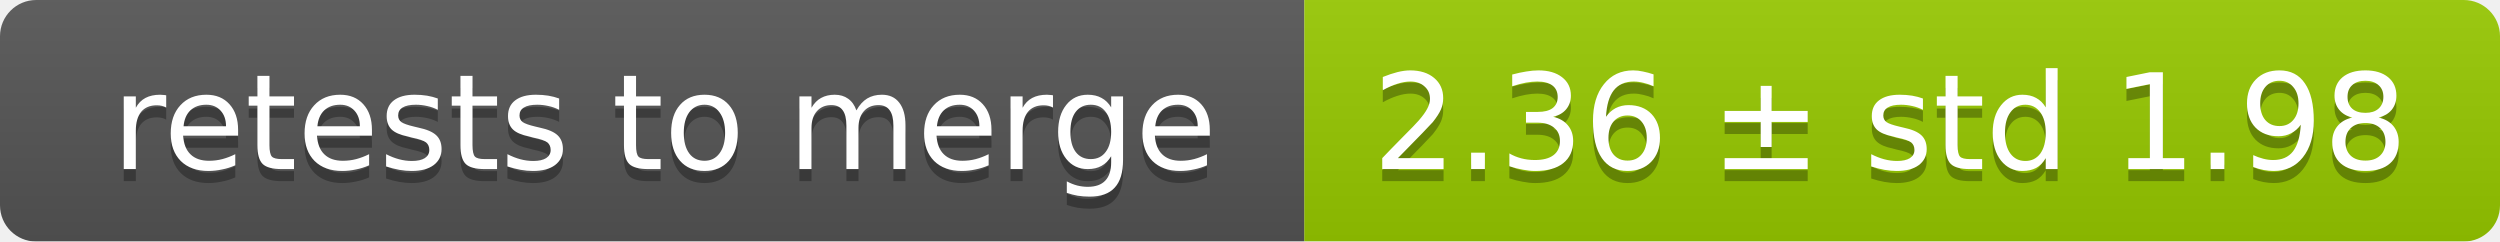
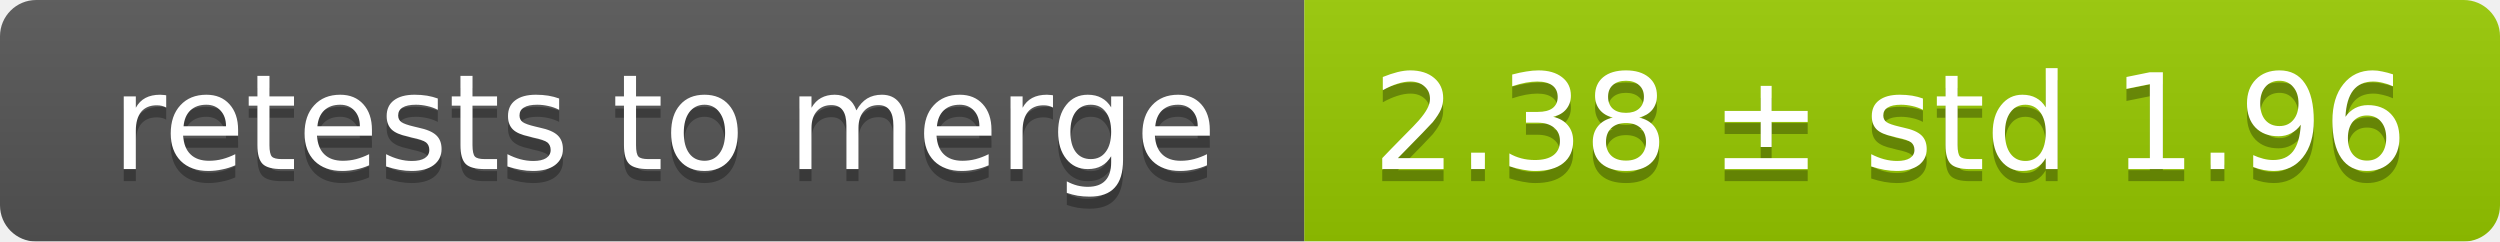
<svg xmlns="http://www.w3.org/2000/svg" width="207" height="20">
  <linearGradient id="smooth" x2="0" y2="100%">
    <stop offset="0" stop-color="#bbb" stop-opacity=".1" />
    <stop offset="1" stop-opacity=".1" />
  </linearGradient>
  <mask id="round">
    <rect width="207" height="20" rx="3" fill="#fff" />
  </mask>
  <g mask="url(#round)">
    <rect width="108" height="20" fill="#555" />
    <rect x="108" width="99" height="20" fill="#97ca00" />
    <rect width="207" height="20" fill="url(#smooth)" />
  </g>
  <g fill="#fff" text-anchor="middle" font-family="DejaVu Sans,Verdana,Geneva,sans-serif" font-size="11">
    <text x="55" y="15" fill="#010101" fill-opacity=".3">retests to merge</text>
    <text x="55" y="14">retests to merge</text>
-     <text x="156.5" y="15" fill="#010101" fill-opacity=".3">2.36 ± std 1.98</text>
-     <text x="156.5" y="14">2.36 ± std 1.98</text>
+     <text x="156.5" y="15" fill="#010101" fill-opacity=".3">2.38 ± std 1.96</text>
+     <text x="156.5" y="14">2.38 ± std 1.96</text>
  </g>
</svg>
